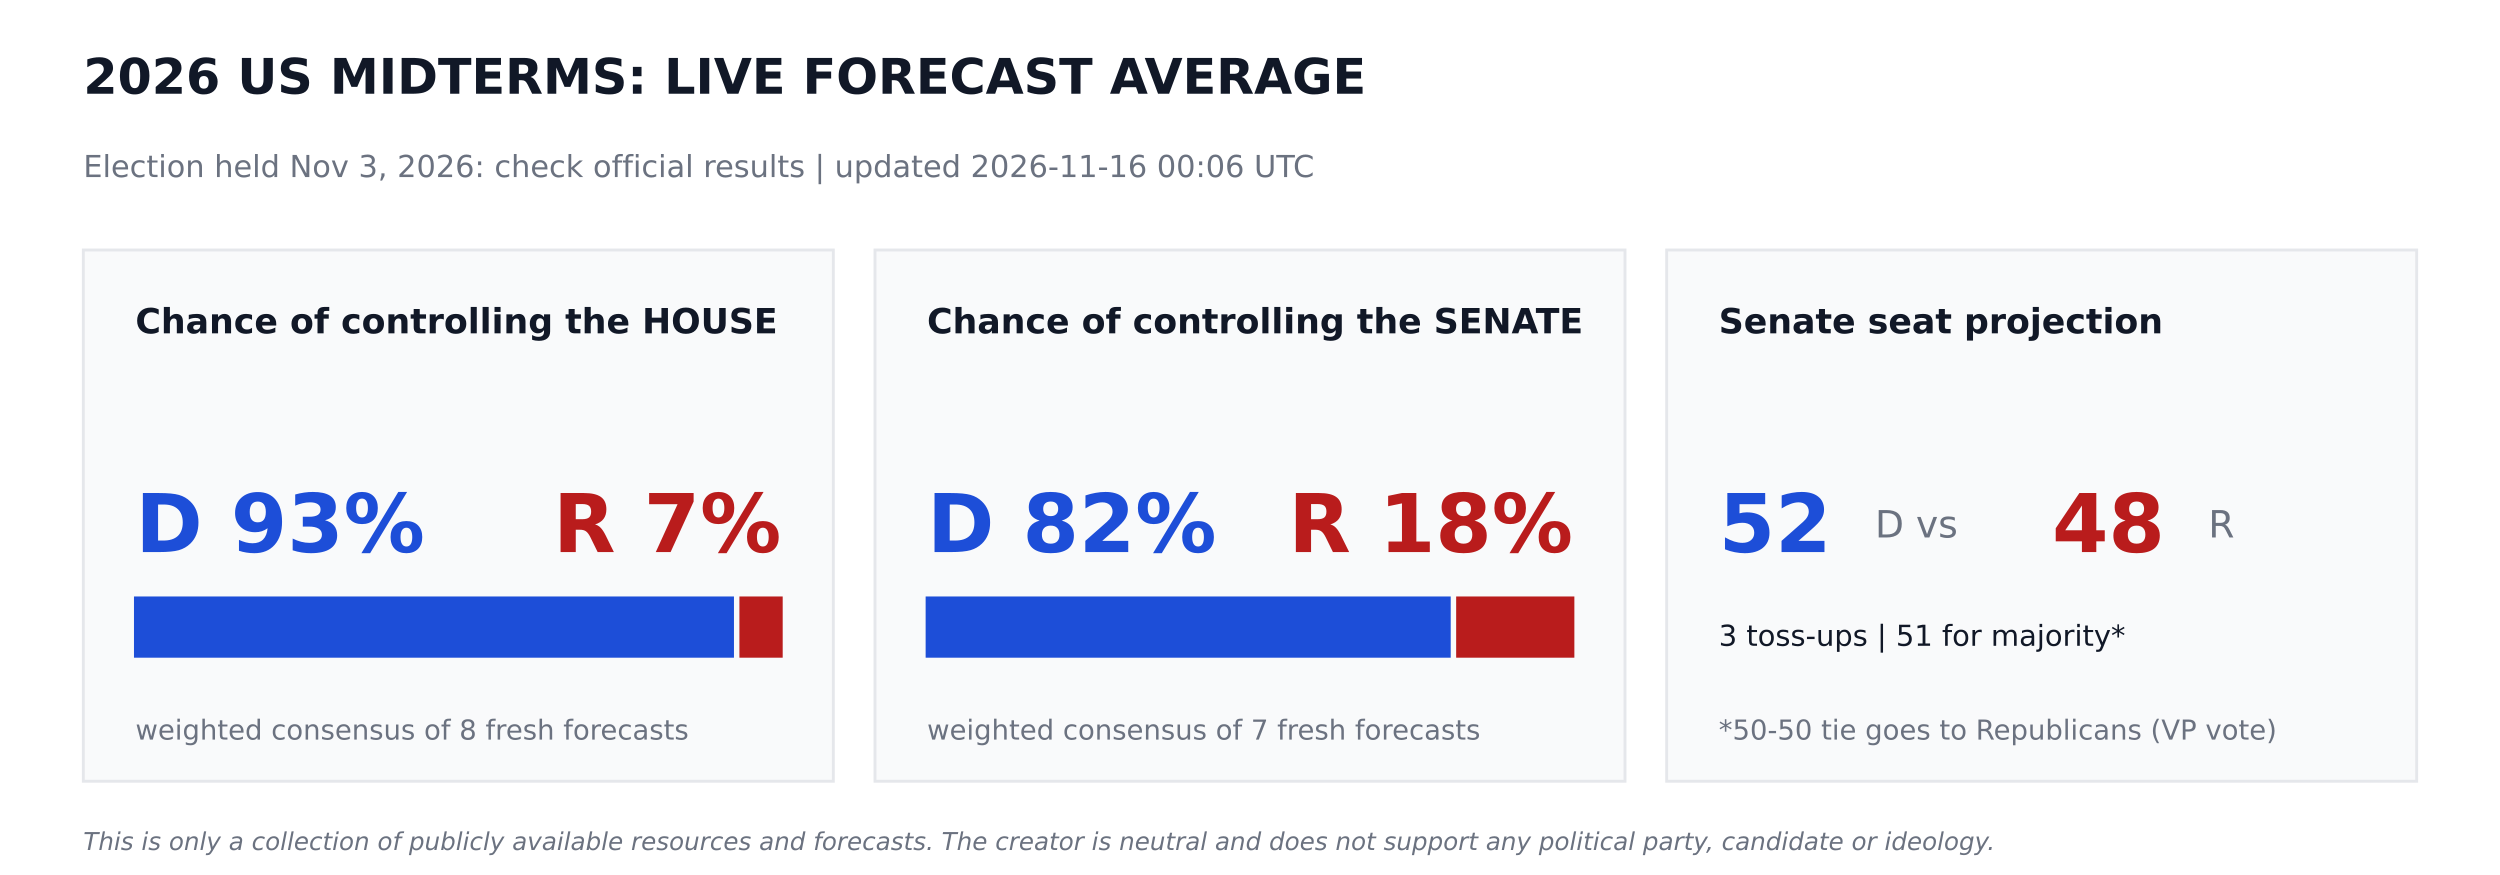
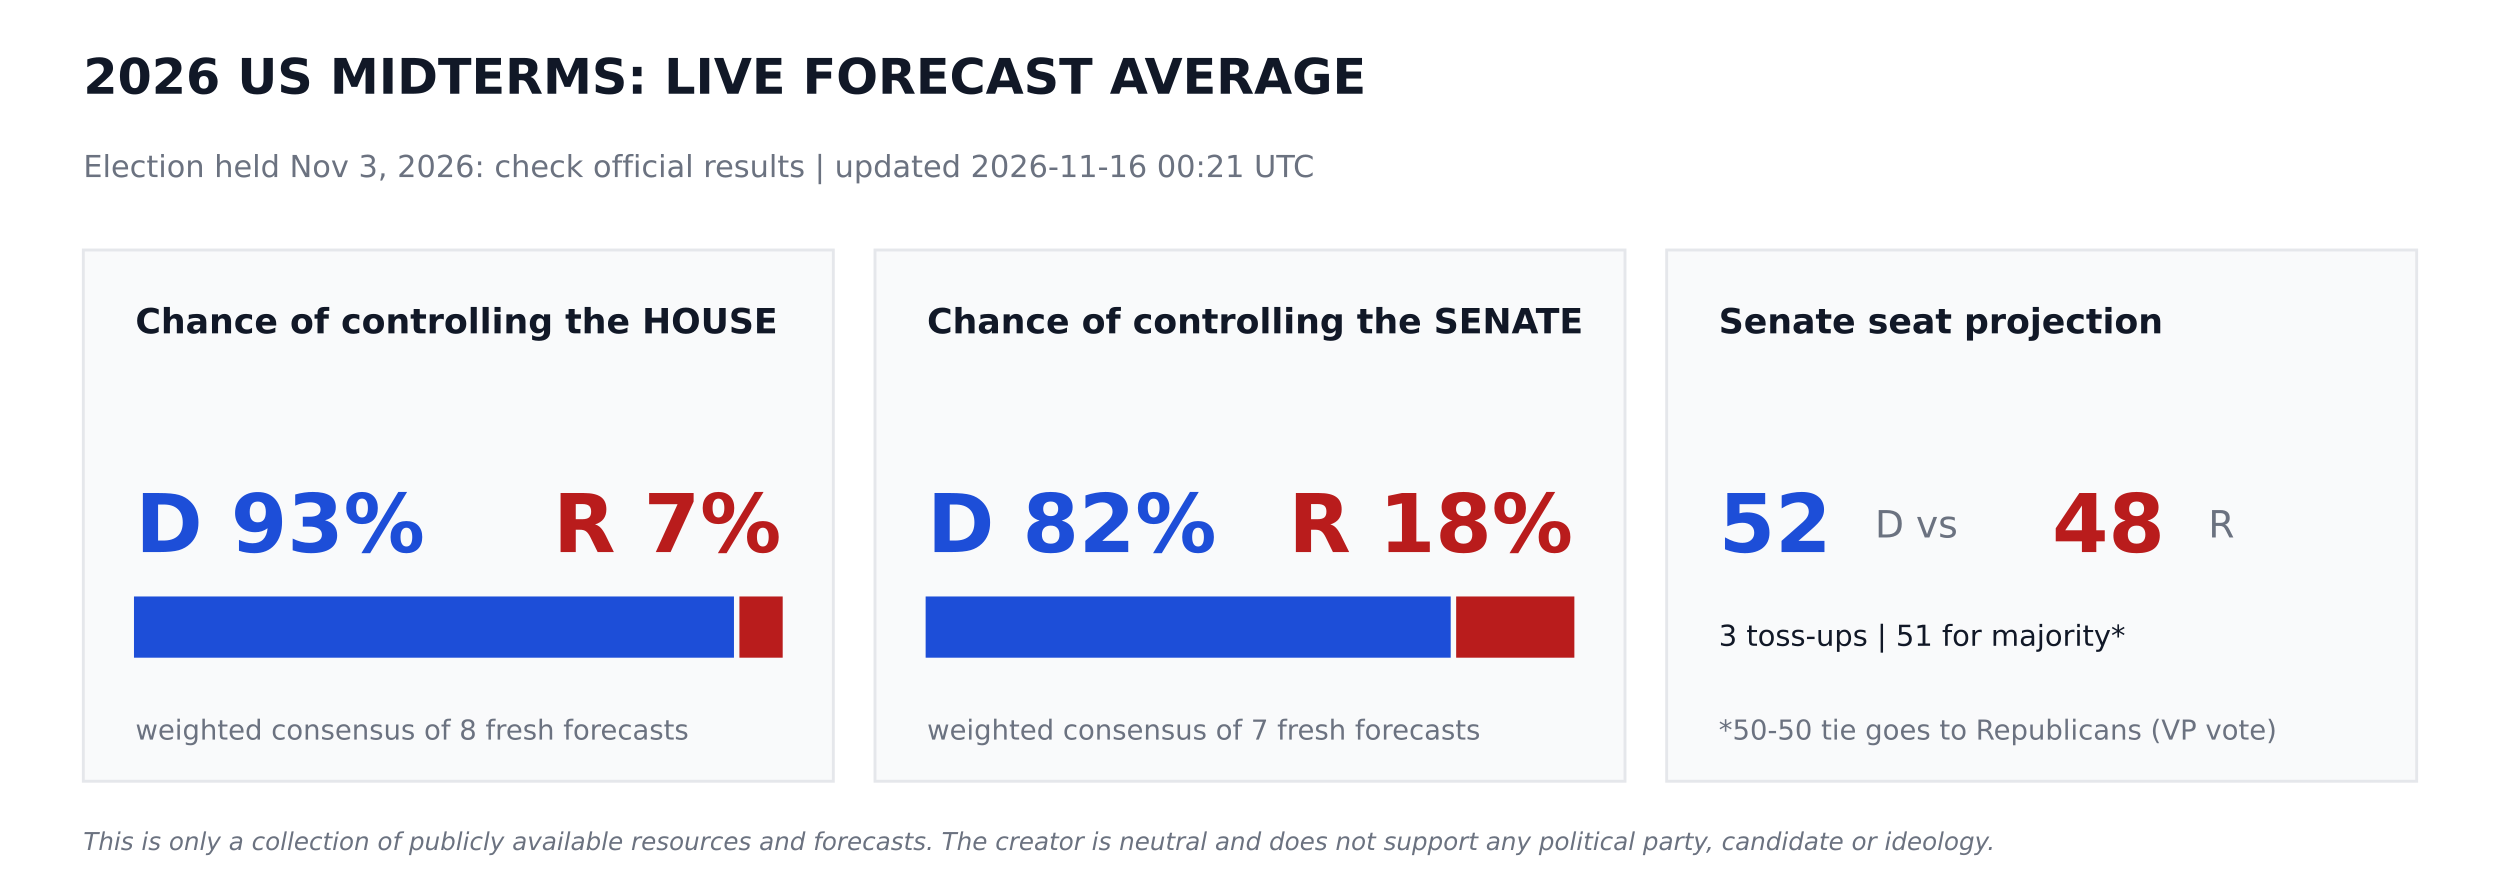
<svg xmlns="http://www.w3.org/2000/svg" width="864pt" height="302.4pt" viewBox="0 0 864 302.4" version="1.1">
  <defs>
    <style type="text/css">*{stroke-linejoin: round; stroke-linecap: butt}</style>
  </defs>
  <g id="figure_1">
    <g id="patch_1">
      <path d="M 0 302.4  L 864 302.4  L 864 0  L 0 0  z " style="fill: #ffffff" />
    </g>
    <g id="axes_1">
      <g id="patch_2">
-         <path d="M 28.8 270  L 288 270  L 288 86.4  L 28.8 86.4  z " clip-path="url(#pf99040a271)" style="fill: #f9fafb; stroke: #e5e7eb; stroke-linejoin: miter" />
+         <path d="M 28.8 270  L 288 270  L 288 86.4  L 28.8 86.4  z " clip-path="url(#pb84ea84e60)" style="fill: #f9fafb; stroke: #e5e7eb; stroke-linejoin: miter" />
      </g>
      <g id="patch_3">
-         <path d="M 46.8 226.8  L 253.159 226.8  L 253.159 206.64  L 46.8 206.64  z " clip-path="url(#pf99040a271)" style="fill: #1d4ed8; stroke: #1d4ed8; stroke-linejoin: miter" />
+         <path d="M 46.8 226.8  L 253.159 226.8  L 253.159 206.64  L 46.8 206.64  z " clip-path="url(#pb84ea84e60)" style="fill: #1d4ed8; stroke: #1d4ed8; stroke-linejoin: miter" />
      </g>
      <g id="patch_4">
-         <path d="M 256.039 226.8  L 270 226.8  L 270 206.64  L 256.039 206.64  z " clip-path="url(#pf99040a271)" style="fill: #b91c1c; stroke: #b91c1c; stroke-linejoin: miter" />
+         <path d="M 256.039 226.8  L 270 226.8  L 270 206.64  L 256.039 206.64  z " clip-path="url(#pb84ea84e60)" style="fill: #b91c1c; stroke: #b91c1c; stroke-linejoin: miter" />
      </g>
      <g id="patch_5">
-         <path d="M 302.4 270  L 561.6 270  L 561.6 86.4  L 302.4 86.4  z " clip-path="url(#pf99040a271)" style="fill: #f9fafb; stroke: #e5e7eb; stroke-linejoin: miter" />
+         <path d="M 302.4 270  L 561.6 270  L 561.6 86.4  L 302.4 86.4  z " clip-path="url(#pb84ea84e60)" style="fill: #f9fafb; stroke: #e5e7eb; stroke-linejoin: miter" />
      </g>
      <g id="patch_6">
-         <path d="M 320.4 226.8  L 500.868 226.8  L 500.868 206.64  L 320.4 206.64  z " clip-path="url(#pf99040a271)" style="fill: #1d4ed8; stroke: #1d4ed8; stroke-linejoin: miter" />
+         <path d="M 320.4 226.8  L 500.868 226.8  L 500.868 206.64  L 320.4 206.64  z " clip-path="url(#pb84ea84e60)" style="fill: #1d4ed8; stroke: #1d4ed8; stroke-linejoin: miter" />
      </g>
      <g id="patch_7">
-         <path d="M 503.748 226.8  L 543.6 226.8  L 543.6 206.64  L 503.748 206.64  z " clip-path="url(#pf99040a271)" style="fill: #b91c1c; stroke: #b91c1c; stroke-linejoin: miter" />
+         <path d="M 503.748 226.8  L 543.6 226.8  L 543.6 206.64  L 503.748 206.64  z " clip-path="url(#pb84ea84e60)" style="fill: #b91c1c; stroke: #b91c1c; stroke-linejoin: miter" />
      </g>
      <g id="patch_8">
-         <path d="M 576 270  L 835.2 270  L 835.2 86.4  L 576 86.4  z " clip-path="url(#pf99040a271)" style="fill: #f9fafb; stroke: #e5e7eb; stroke-linejoin: miter" />
+         <path d="M 576 270  L 835.2 270  L 835.2 86.4  L 576 86.4  z " clip-path="url(#pb84ea84e60)" style="fill: #f9fafb; stroke: #e5e7eb; stroke-linejoin: miter" />
      </g>
      <g id="text_1">
        <text style="font-weight: 700; font-size: 17px; font-family: 'DejaVu Sans'; text-anchor: start; fill: #111827" x="28.8" y="32.4" transform="rotate(-0 28.8 32.4)">2026 US MIDTERMS: LIVE FORECAST AVERAGE</text>
      </g>
      <g id="text_2">
-         <text style="font-size: 10.5px; font-family: 'DejaVu Sans'; text-anchor: start; fill: #6b7280" x="28.8" y="61.2" transform="rotate(-0 28.8 61.2)">Election held Nov 3, 2026: check official results   |   updated 2026-11-16 00:06 UTC</text>
+         <text style="font-size: 10.5px; font-family: 'DejaVu Sans'; text-anchor: start; fill: #6b7280" x="28.8" y="61.2" transform="rotate(-0 28.8 61.2)">Election held Nov 3, 2026: check official results   |   updated 2026-11-16 00:21 UTC</text>
      </g>
      <g id="text_3">
        <text style="font-weight: 700; font-size: 12px; font-family: 'DejaVu Sans'; text-anchor: start; fill: #111827" x="46.8" y="115.2" transform="rotate(-0 46.8 115.2)">Chance of controlling the HOUSE</text>
      </g>
      <g id="text_4">
        <text style="font-weight: 700; font-size: 28px; font-family: 'DejaVu Sans'; text-anchor: start; fill: #1d4ed8" x="46.8" y="190.8" transform="rotate(-0 46.8 190.8)">D 93%</text>
      </g>
      <g id="text_5">
        <text style="font-weight: 700; font-size: 28px; font-family: 'DejaVu Sans'; text-anchor: end; fill: #b91c1c" x="270" y="190.8" transform="rotate(-0 270 190.8)">R 7%</text>
      </g>
      <g id="text_6">
        <text style="font-size: 9.5px; font-family: 'DejaVu Sans'; text-anchor: start; fill: #6b7280" x="46.8" y="255.6" transform="rotate(-0 46.8 255.6)">weighted consensus of 8 fresh forecasts</text>
      </g>
      <g id="text_7">
        <text style="font-weight: 700; font-size: 12px; font-family: 'DejaVu Sans'; text-anchor: start; fill: #111827" x="320.4" y="115.2" transform="rotate(-0 320.4 115.2)">Chance of controlling the SENATE</text>
      </g>
      <g id="text_8">
        <text style="font-weight: 700; font-size: 28px; font-family: 'DejaVu Sans'; text-anchor: start; fill: #1d4ed8" x="320.4" y="190.8" transform="rotate(-0 320.4 190.8)">D 82%</text>
      </g>
      <g id="text_9">
        <text style="font-weight: 700; font-size: 28px; font-family: 'DejaVu Sans'; text-anchor: end; fill: #b91c1c" x="543.6" y="190.8" transform="rotate(-0 543.6 190.8)">R 18%</text>
      </g>
      <g id="text_10">
        <text style="font-size: 9.5px; font-family: 'DejaVu Sans'; text-anchor: start; fill: #6b7280" x="320.4" y="255.6" transform="rotate(-0 320.4 255.6)">weighted consensus of 7 fresh forecasts</text>
      </g>
      <g id="text_11">
        <text style="font-weight: 700; font-size: 12px; font-family: 'DejaVu Sans'; text-anchor: start; fill: #111827" x="594" y="115.2" transform="rotate(-0 594 115.2)">Senate seat projection</text>
      </g>
      <g id="text_12">
        <text style="font-weight: 700; font-size: 28px; font-family: 'DejaVu Sans'; text-anchor: start; fill: #1d4ed8" x="594" y="190.8" transform="rotate(-0 594 190.8)">52</text>
      </g>
      <g id="text_13">
        <text style="font-size: 13px; font-family: 'DejaVu Sans'; text-anchor: start; fill: #6b7280" x="648" y="185.76" transform="rotate(-0 648 185.76)">D  vs</text>
      </g>
      <g id="text_14">
        <text style="font-weight: 700; font-size: 28px; font-family: 'DejaVu Sans'; text-anchor: start; fill: #b91c1c" x="709.2" y="190.8" transform="rotate(-0 709.2 190.8)">48</text>
      </g>
      <g id="text_15">
        <text style="font-size: 13px; font-family: 'DejaVu Sans'; text-anchor: start; fill: #6b7280" x="763.2" y="185.76" transform="rotate(-0 763.2 185.76)">R</text>
      </g>
      <g id="text_16">
        <text style="font-size: 10px; font-family: 'DejaVu Sans'; text-anchor: start; fill: #111827" x="594" y="223.2" transform="rotate(-0 594 223.2)">3 toss-ups  |  51 for majority*</text>
      </g>
      <g id="text_17">
        <text style="font-size: 9.5px; font-family: 'DejaVu Sans'; text-anchor: start; fill: #6b7280" x="594" y="255.6" transform="rotate(-0 594 255.6)">*50-50 tie goes to Republicans (VP vote)</text>
      </g>
      <g id="text_18">
        <text style="font-style: italic; font-size: 8.5px; font-family: 'DejaVu Sans'; text-anchor: start; fill: #6b7280" x="28.8" y="293.76" transform="rotate(-0 28.8 293.76)">This is only a collection of publicly available resources and forecasts. The creator is neutral and does not support any political party, candidate or ideology.</text>
      </g>
    </g>
  </g>
  <defs>
-     <clipPath id="pf99040a271">
+     <clipPath id="pb84ea84e60">
      <rect x="0" y="0" width="864" height="302.4" />
    </clipPath>
  </defs>
</svg>
